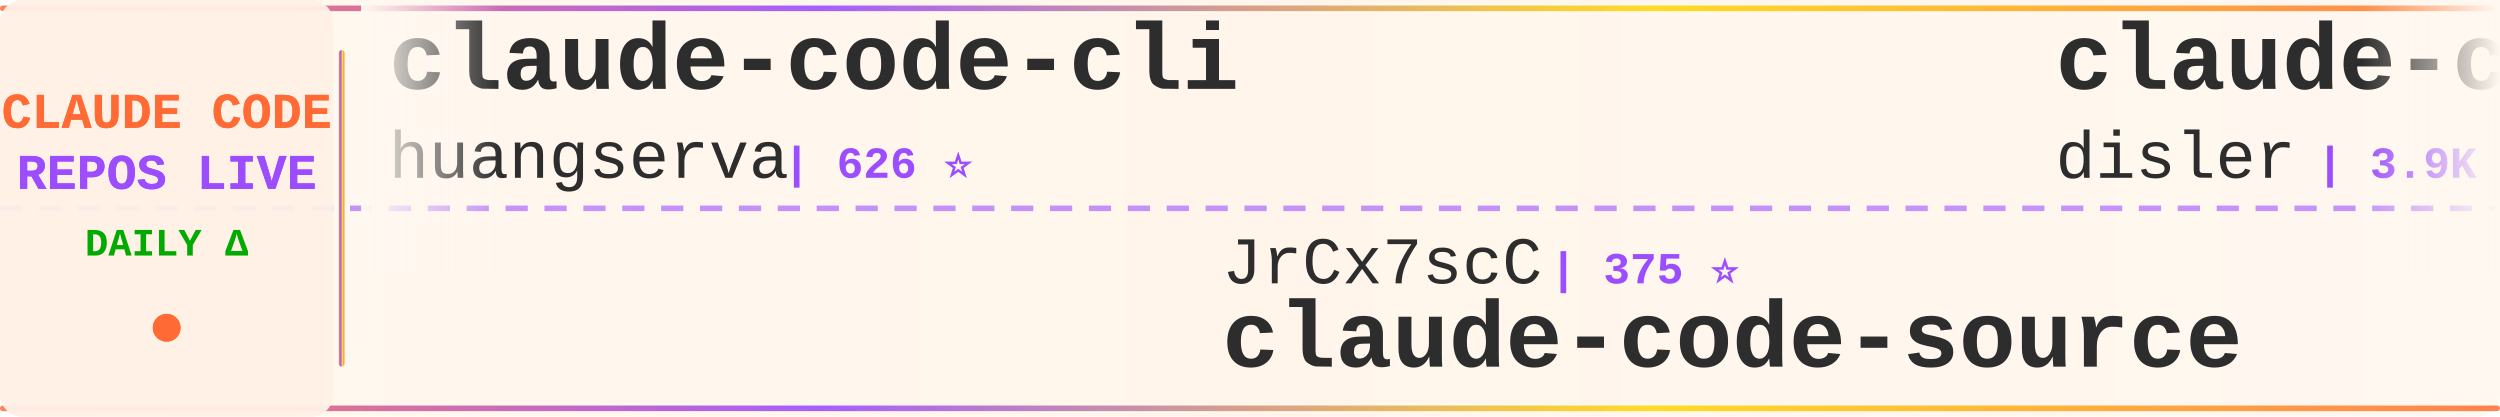
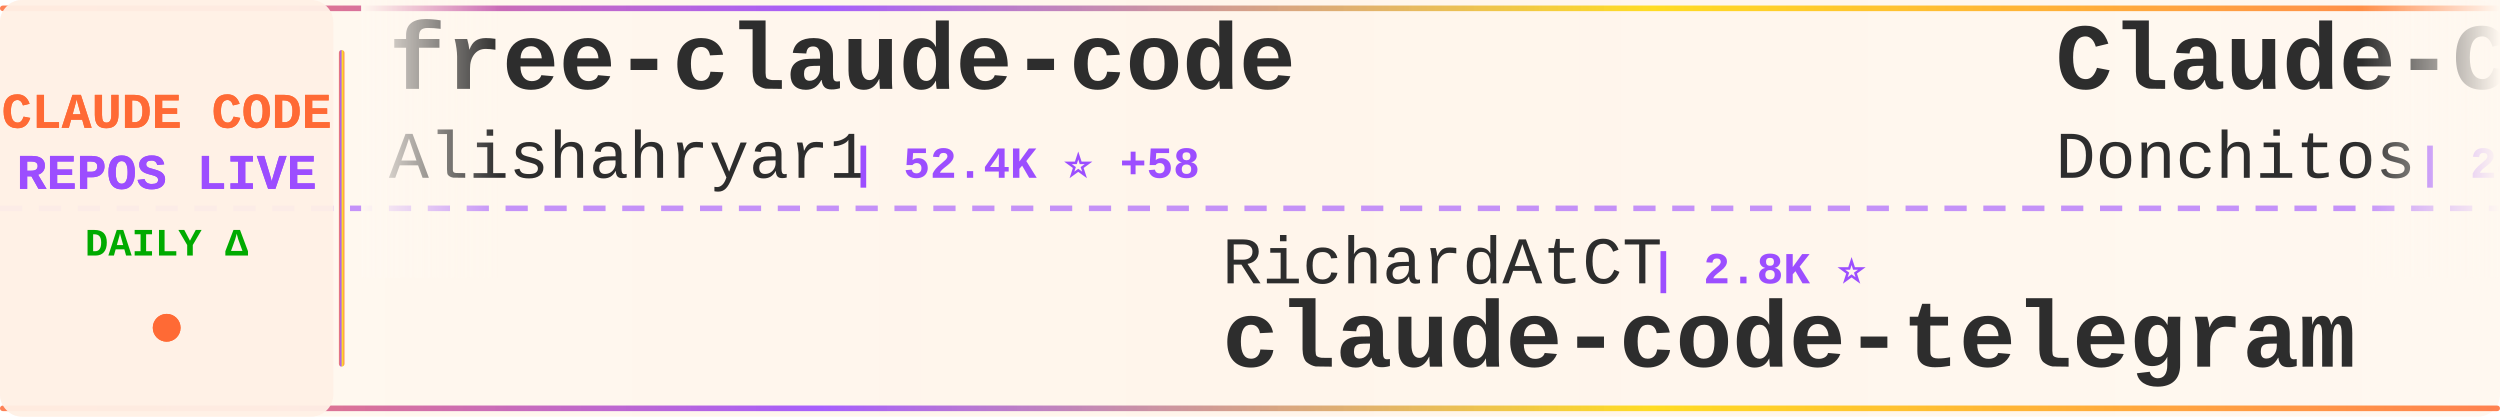
<svg xmlns="http://www.w3.org/2000/svg" width="900" height="150">
  <defs>
    <linearGradient id="tickerBg" x1="0%" y1="0%" x2="100%" y2="0%">
      <stop offset="0%" style="stop-color:#fff8f0;stop-opacity:0.98" />
      <stop offset="50%" style="stop-color:#fff5eb;stop-opacity:1" />
      <stop offset="100%" style="stop-color:#fff8f0;stop-opacity:0.98" />
    </linearGradient>
    <linearGradient id="borderGrad" x1="0%" y1="0%" x2="100%" y2="0%">
      <stop offset="0%" style="stop-color:#FF6B35;stop-opacity:0.85">
        <animate attributeName="stop-opacity" values="0.85;1;0.85" dur="2s" repeatCount="indefinite" />
      </stop>
      <stop offset="33%" style="stop-color:#9C4EFF;stop-opacity:0.9">
        <animate attributeName="stop-opacity" values="0.9;1;0.9" dur="2.2s" repeatCount="indefinite" />
      </stop>
      <stop offset="66%" style="stop-color:#FFD700;stop-opacity:0.85">
        <animate attributeName="stop-opacity" values="0.85;1;0.85" dur="1.8s" repeatCount="indefinite" />
      </stop>
      <stop offset="100%" style="stop-color:#FF6B35;stop-opacity:0.85">
        <animate attributeName="stop-opacity" values="0.85;1;0.85" dur="2s" repeatCount="indefinite" />
      </stop>
    </linearGradient>
    <filter id="textGlow">
      <feGaussianBlur stdDeviation="0.15" result="coloredBlur" />
      <feMerge>
        <feMergeNode in="coloredBlur" />
        <feMergeNode in="SourceGraphic" />
      </feMerge>
    </filter>
    <filter id="metricGlow">
      <feGaussianBlur stdDeviation="0.2" result="coloredBlur" />
      <feMerge>
        <feMergeNode in="coloredBlur" />
        <feMergeNode in="SourceGraphic" />
      </feMerge>
    </filter>
    <linearGradient id="leftFade" x1="0%" y1="0%" x2="100%" y2="0%">
      <stop offset="0%" style="stop-color:#fff8f0;stop-opacity:1" />
      <stop offset="100%" style="stop-color:#fff8f0;stop-opacity:0" />
    </linearGradient>
    <linearGradient id="rightFade" x1="0%" y1="0%" x2="100%" y2="0%">
      <stop offset="0%" style="stop-color:#fff8f0;stop-opacity:0" />
      <stop offset="100%" style="stop-color:#fff8f0;stop-opacity:1" />
    </linearGradient>
  </defs>
  <rect width="900" height="150" fill="url(#tickerBg)" rx="8" />
  <rect x="0" y="2" width="900" height="2" fill="url(#borderGrad)" rx="1" />
  <rect x="0" y="146" width="900" height="2" fill="url(#borderGrad)" rx="1" />
  <line x1="0" y1="75" x2="900" y2="75" stroke="#9C4EFF" stroke-width="2" stroke-dasharray="8 6" opacity="0.6" />
  <rect x="0" y="0" width="120" height="150" fill="#fff0e6" opacity="0.95" rx="8" />
  <text x="60" y="46" font-family="'Courier New', monospace" font-size="18" font-weight="bold" fill="#FF6B35" text-anchor="middle" filter="url(#textGlow)">
    CLAUDE CODE
  </text>
  <text x="60" y="68" font-family="'Courier New', monospace" font-size="18" font-weight="bold" fill="#9C4EFF" text-anchor="middle" filter="url(#textGlow)">
    REPOS LIVE
  </text>
  <text x="60" y="92" font-family="'Courier New', monospace" font-size="14" font-weight="bold" fill="#00aa00" text-anchor="middle">
    DAILY Δ
  </text>
  <circle cx="60" cy="118" r="5" fill="#FF6B35" filter="url(#metricGlow)">
    <animate attributeName="r" values="4;6;4" dur="1.5s" repeatCount="indefinite" />
    <animate attributeName="opacity" values="0.6;1;0.6" dur="1.5s" repeatCount="indefinite" />
  </circle>
  <rect x="122" y="18" width="2" height="114" fill="url(#borderGrad)" rx="1" />
  <clipPath id="tickerClip">
    <rect x="130" y="0" width="770" height="150" />
  </clipPath>
  <g clip-path="url(#tickerClip)">
    <g id="tickerItems">
      <animateTransform attributeName="transform" attributeType="XML" type="translate" from="0 0" to="-3000 0" dur="54s" repeatCount="indefinite" />
      <g transform="translate(0, 0)">
-         <text x="140" y="32" font-family="'Courier New', monospace" font-size="34" font-weight="bold" fill="#2d2d2d">claude-code-cli</text>
-         <text x="140" y="64" font-family="'Courier New', monospace" font-size="24" font-weight="normal" fill="#2d2d2d" opacity="1.0">huangserva</text>
-         <text x="282" y="64" font-family="'Courier New', monospace" font-size="16" font-weight="bold" fill="#9C4EFF"> | 626 ⭐</text>
+         <text x="140" y="32" font-family="'Courier New', monospace" font-size="34" font-weight="bold" fill="#2d2d2d">free-claude-code</text>
+         <text x="140" y="64" font-family="'Courier New', monospace" font-size="24" font-weight="normal" fill="#2d2d2d" opacity="1.0">Alishahryar1</text>
+         <text x="306" y="64" font-family="'Courier New', monospace" font-size="16" font-weight="bold" fill="#9C4EFF"> | 52.4K ⭐ +58</text>
      </g>
      <g transform="translate(300, 0)">
-         <text x="140" y="102" font-family="'Courier New', monospace" font-size="24" font-weight="normal" fill="#2d2d2d" opacity="1.0">JrCx7scC</text>
-         <text x="258" y="102" font-family="'Courier New', monospace" font-size="16" font-weight="bold" fill="#9C4EFF"> | 375 ⭐</text>
-         <text x="140" y="132" font-family="'Courier New', monospace" font-size="34" font-weight="bold" fill="#2d2d2d">claude-code-source</text>
+         <text x="140" y="102" font-family="'Courier New', monospace" font-size="24" font-weight="normal" fill="#2d2d2d" opacity="1.0">RichardAtCT</text>
+         <text x="294" y="102" font-family="'Courier New', monospace" font-size="16" font-weight="bold" fill="#9C4EFF"> | 2.8K ⭐</text>
+         <text x="140" y="132" font-family="'Courier New', monospace" font-size="34" font-weight="bold" fill="#2d2d2d">claude-code-telegram</text>
      </g>
      <g transform="translate(600, 0)">
-         <text x="140" y="32" font-family="'Courier New', monospace" font-size="34" font-weight="bold" fill="#2d2d2d">claude-code-hooks-master...</text>
-         <text x="140" y="64" font-family="'Courier New', monospace" font-size="24" font-weight="normal" fill="#2d2d2d" opacity="1.0">disler</text>
-         <text x="234" y="64" font-family="'Courier New', monospace" font-size="16" font-weight="bold" fill="#9C4EFF"> | 3.9K ⭐</text>
+         <text x="140" y="32" font-family="'Courier New', monospace" font-size="34" font-weight="bold" fill="#2d2d2d">Claude-Code-Game-Studios</text>
+         <text x="140" y="64" font-family="'Courier New', monospace" font-size="24" font-weight="normal" fill="#2d2d2d" opacity="1.0">Donchitos</text>
+         <text x="270" y="64" font-family="'Courier New', monospace" font-size="16" font-weight="bold" fill="#9C4EFF"> | 24.7K ⭐ +12</text>
      </g>
      <g transform="translate(900, 0)">
-         <text x="140" y="102" font-family="'Courier New', monospace" font-size="24" font-weight="normal" fill="#2d2d2d" opacity="1.0">ding113</text>
-         <text x="246" y="102" font-family="'Courier New', monospace" font-size="16" font-weight="bold" fill="#9C4EFF"> | 3.3K ⭐ +2</text>
-         <text x="140" y="132" font-family="'Courier New', monospace" font-size="34" font-weight="bold" fill="#2d2d2d">claude-code-hub</text>
-       </g>
-       <g transform="translate(1200, 0)">
-         <text x="140" y="32" font-family="'Courier New', monospace" font-size="34" font-weight="bold" fill="#2d2d2d">claude-code-spec-workflo...</text>
-         <text x="140" y="64" font-family="'Courier New', monospace" font-size="24" font-weight="normal" fill="#2d2d2d" opacity="1.0">Pimzino</text>
-         <text x="246" y="64" font-family="'Courier New', monospace" font-size="16" font-weight="bold" fill="#9C4EFF"> | 3.9K ⭐ +2</text>
-       </g>
-       <g transform="translate(1500, 0)">
-         <text x="140" y="102" font-family="'Courier New', monospace" font-size="24" font-weight="normal" fill="#2d2d2d" opacity="1.0">centminmod</text>
-         <text x="282" y="102" font-family="'Courier New', monospace" font-size="16" font-weight="bold" fill="#9C4EFF"> | 2.6K ⭐ +1</text>
-         <text x="140" y="132" font-family="'Courier New', monospace" font-size="34" font-weight="bold" fill="#2d2d2d">my-claude-code-setup</text>
-       </g>
-       <g transform="translate(1800, 0)">
-         <text x="140" y="32" font-family="'Courier New', monospace" font-size="34" font-weight="bold" fill="#2d2d2d">claude-code</text>
-         <text x="140" y="64" font-family="'Courier New', monospace" font-size="24" font-weight="normal" fill="#2d2d2d" opacity="1.0">xorespesp</text>
-         <text x="270" y="64" font-family="'Courier New', monospace" font-size="16" font-weight="bold" fill="#9C4EFF"> | 231 ⭐</text>
-       </g>
-       <g transform="translate(2100, 0)">
-         <text x="140" y="102" font-family="'Courier New', monospace" font-size="24" font-weight="normal" fill="#2d2d2d" opacity="1.0">VILA-Lab</text>
-         <text x="258" y="102" font-family="'Courier New', monospace" font-size="16" font-weight="bold" fill="#9C4EFF"> | 2.1K ⭐ +1</text>
-         <text x="140" y="132" font-family="'Courier New', monospace" font-size="34" font-weight="bold" fill="#2d2d2d">Dive-into-Claude-Code</text>
-       </g>
-       <g transform="translate(2400, 0)">
-         <text x="140" y="32" font-family="'Courier New', monospace" font-size="34" font-weight="bold" fill="#2d2d2d">claude-code</text>
-         <text x="140" y="64" font-family="'Courier New', monospace" font-size="24" font-weight="normal" fill="#2d2d2d" opacity="1.0">VineeTagarwaL-code</text>
-         <text x="378" y="64" font-family="'Courier New', monospace" font-size="16" font-weight="bold" fill="#9C4EFF"> | 274 ⭐</text>
-       </g>
-       <g transform="translate(2700, 0)">
        <text x="140" y="102" font-family="'Courier New', monospace" font-size="24" font-weight="normal" fill="#2d2d2d" opacity="1.0">T-Lab-CUHKSZ</text>
        <text x="306" y="102" font-family="'Courier New', monospace" font-size="16" font-weight="bold" fill="#9C4EFF"> | 328 ⭐</text>
        <text x="140" y="132" font-family="'Courier New', monospace" font-size="34" font-weight="bold" fill="#2d2d2d">claude-code</text>
      </g>
+       <g transform="translate(1200, 0)">
+         <text x="140" y="32" font-family="'Courier New', monospace" font-size="34" font-weight="bold" fill="#2d2d2d">claude-code</text>
+         <text x="140" y="64" font-family="'Courier New', monospace" font-size="24" font-weight="normal" fill="#2d2d2d" opacity="1.0">alex000kim</text>
+         <text x="282" y="64" font-family="'Courier New', monospace" font-size="16" font-weight="bold" fill="#9C4EFF"> | 233 ⭐</text>
+       </g>
+       <g transform="translate(1500, 0)">
+         <text x="140" y="102" font-family="'Courier New', monospace" font-size="24" font-weight="normal" fill="#2d2d2d" opacity="1.0">VineeTagarwaL-code</text>
+         <text x="378" y="102" font-family="'Courier New', monospace" font-size="16" font-weight="bold" fill="#9C4EFF"> | 274 ⭐</text>
+         <text x="140" y="132" font-family="'Courier New', monospace" font-size="34" font-weight="bold" fill="#2d2d2d">claude-code</text>
+       </g>
+       <g transform="translate(1800, 0)">
+         <text x="140" y="32" font-family="'Courier New', monospace" font-size="34" font-weight="bold" fill="#2d2d2d">learn-claude-code</text>
+         <text x="140" y="64" font-family="'Courier New', monospace" font-size="24" font-weight="normal" fill="#2d2d2d" opacity="1.0">shareAI-lab</text>
+         <text x="294" y="64" font-family="'Courier New', monospace" font-size="16" font-weight="bold" fill="#9C4EFF"> | 75.8K ⭐ +20</text>
+       </g>
+       <g transform="translate(2100, 0)">
+         <text x="140" y="102" font-family="'Courier New', monospace" font-size="24" font-weight="normal" fill="#2d2d2d" opacity="1.0">Maciek-roboblog</text>
+         <text x="342" y="102" font-family="'Courier New', monospace" font-size="16" font-weight="bold" fill="#9C4EFF"> | 8.7K ⭐ +1</text>
+         <text x="140" y="132" font-family="'Courier New', monospace" font-size="34" font-weight="bold" fill="#2d2d2d">Claude-Code-Usage-Monito...</text>
+       </g>
+       <g transform="translate(2400, 0)">
+         <text x="140" y="32" font-family="'Courier New', monospace" font-size="34" font-weight="bold" fill="#2d2d2d">ClaudeCode</text>
+         <text x="140" y="64" font-family="'Courier New', monospace" font-size="24" font-weight="normal" fill="#2d2d2d" opacity="1.0">guanshan</text>
+         <text x="258" y="64" font-family="'Courier New', monospace" font-size="16" font-weight="bold" fill="#9C4EFF"> | 61 ⭐</text>
+       </g>
+       <g transform="translate(2700, 0)">
+         <text x="140" y="102" font-family="'Courier New', monospace" font-size="24" font-weight="normal" fill="#2d2d2d" opacity="1.0">freestylefly</text>
+         <text x="306" y="102" font-family="'Courier New', monospace" font-size="16" font-weight="bold" fill="#9C4EFF"> | 130 ⭐</text>
+         <text x="140" y="132" font-family="'Courier New', monospace" font-size="34" font-weight="bold" fill="#2d2d2d">claude-code</text>
+       </g>
      <g transform="translate(3000, 0)">
-         <text x="140" y="32" font-family="'Courier New', monospace" font-size="34" font-weight="bold" fill="#2d2d2d">claude-code-cli</text>
-         <text x="140" y="64" font-family="'Courier New', monospace" font-size="24" font-weight="normal" fill="#2d2d2d" opacity="1.0">huangserva</text>
-         <text x="282" y="64" font-family="'Courier New', monospace" font-size="16" font-weight="bold" fill="#9C4EFF"> | 626 ⭐</text>
+         <text x="140" y="32" font-family="'Courier New', monospace" font-size="34" font-weight="bold" fill="#2d2d2d">free-claude-code</text>
+         <text x="140" y="64" font-family="'Courier New', monospace" font-size="24" font-weight="normal" fill="#2d2d2d" opacity="1.0">Alishahryar1</text>
+         <text x="306" y="64" font-family="'Courier New', monospace" font-size="16" font-weight="bold" fill="#9C4EFF"> | 52.4K ⭐ +58</text>
      </g>
      <g transform="translate(3300, 0)">
-         <text x="140" y="102" font-family="'Courier New', monospace" font-size="24" font-weight="normal" fill="#2d2d2d" opacity="1.0">JrCx7scC</text>
-         <text x="258" y="102" font-family="'Courier New', monospace" font-size="16" font-weight="bold" fill="#9C4EFF"> | 375 ⭐</text>
-         <text x="140" y="132" font-family="'Courier New', monospace" font-size="34" font-weight="bold" fill="#2d2d2d">claude-code-source</text>
+         <text x="140" y="102" font-family="'Courier New', monospace" font-size="24" font-weight="normal" fill="#2d2d2d" opacity="1.0">RichardAtCT</text>
+         <text x="294" y="102" font-family="'Courier New', monospace" font-size="16" font-weight="bold" fill="#9C4EFF"> | 2.8K ⭐</text>
+         <text x="140" y="132" font-family="'Courier New', monospace" font-size="34" font-weight="bold" fill="#2d2d2d">claude-code-telegram</text>
      </g>
      <g transform="translate(3600, 0)">
-         <text x="140" y="32" font-family="'Courier New', monospace" font-size="34" font-weight="bold" fill="#2d2d2d">claude-code-hooks-master...</text>
-         <text x="140" y="64" font-family="'Courier New', monospace" font-size="24" font-weight="normal" fill="#2d2d2d" opacity="1.0">disler</text>
-         <text x="234" y="64" font-family="'Courier New', monospace" font-size="16" font-weight="bold" fill="#9C4EFF"> | 3.9K ⭐</text>
+         <text x="140" y="32" font-family="'Courier New', monospace" font-size="34" font-weight="bold" fill="#2d2d2d">Claude-Code-Game-Studios</text>
+         <text x="140" y="64" font-family="'Courier New', monospace" font-size="24" font-weight="normal" fill="#2d2d2d" opacity="1.0">Donchitos</text>
+         <text x="270" y="64" font-family="'Courier New', monospace" font-size="16" font-weight="bold" fill="#9C4EFF"> | 24.7K ⭐ +12</text>
      </g>
      <g transform="translate(3900, 0)">
-         <text x="140" y="102" font-family="'Courier New', monospace" font-size="24" font-weight="normal" fill="#2d2d2d" opacity="1.0">ding113</text>
-         <text x="246" y="102" font-family="'Courier New', monospace" font-size="16" font-weight="bold" fill="#9C4EFF"> | 3.3K ⭐ +2</text>
-         <text x="140" y="132" font-family="'Courier New', monospace" font-size="34" font-weight="bold" fill="#2d2d2d">claude-code-hub</text>
+         <text x="140" y="102" font-family="'Courier New', monospace" font-size="24" font-weight="normal" fill="#2d2d2d" opacity="1.0">T-Lab-CUHKSZ</text>
+         <text x="306" y="102" font-family="'Courier New', monospace" font-size="16" font-weight="bold" fill="#9C4EFF"> | 328 ⭐</text>
+         <text x="140" y="132" font-family="'Courier New', monospace" font-size="34" font-weight="bold" fill="#2d2d2d">claude-code</text>
      </g>
    </g>
  </g>
  <rect x="130" y="0" width="50" height="100" fill="url(#leftFade)" />
  <rect x="850" y="0" width="50" height="100" fill="url(#rightFade)" />
</svg>
